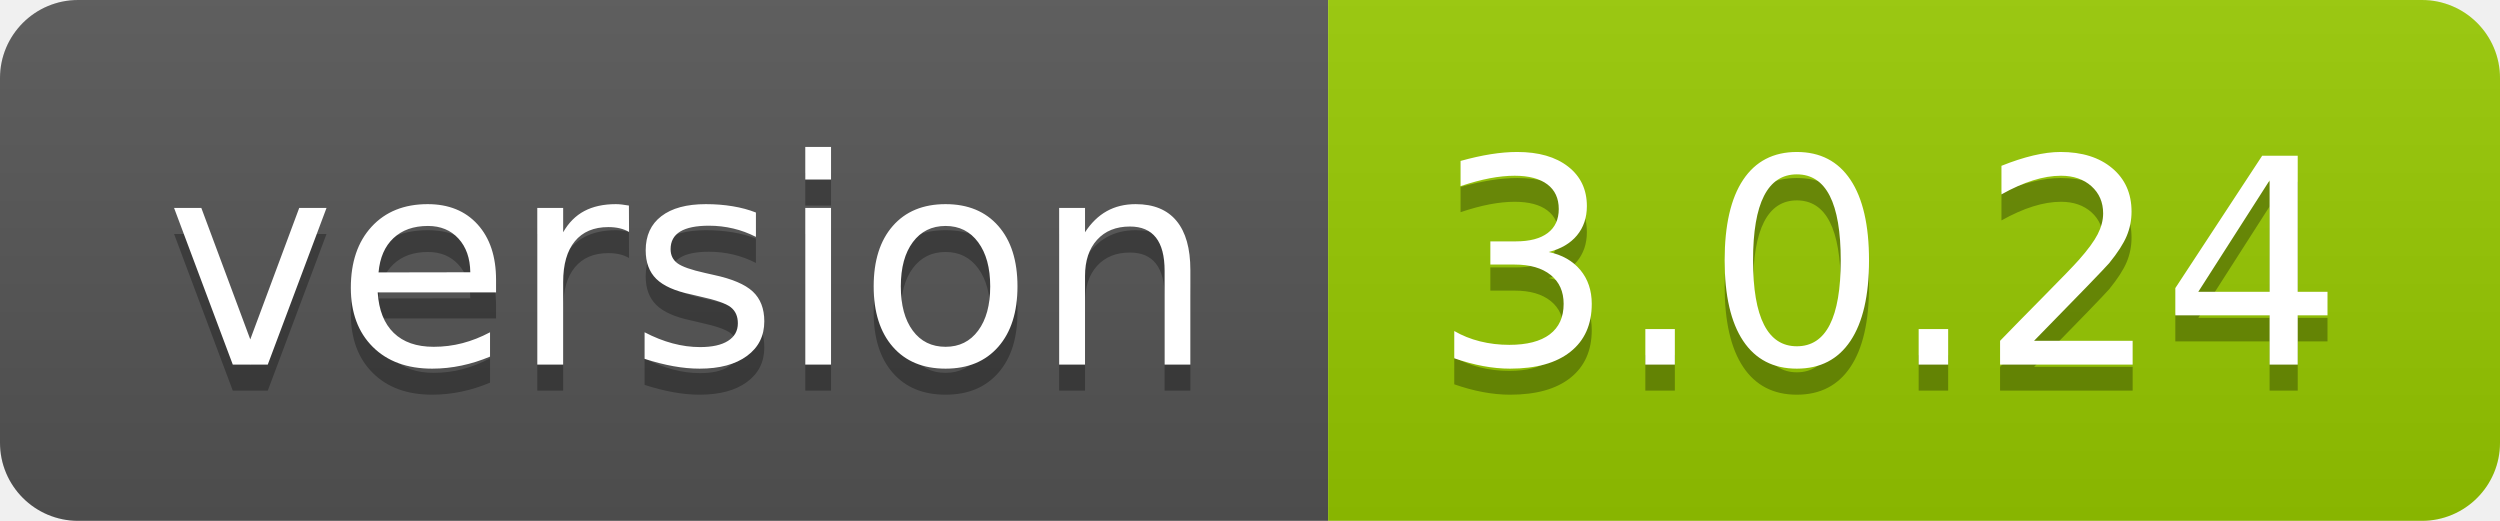
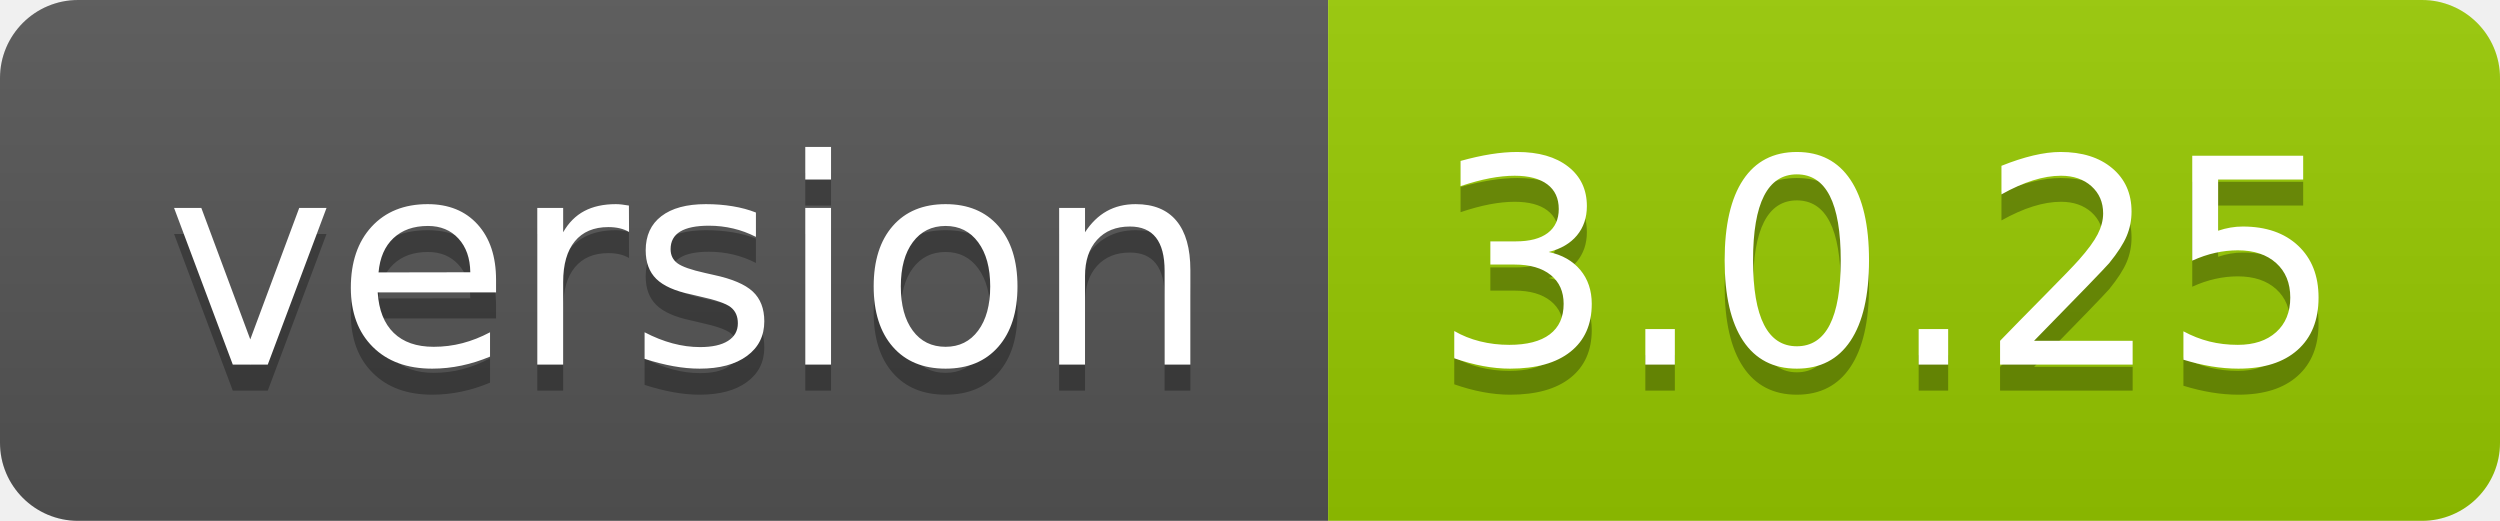
- <svg xmlns="http://www.w3.org/2000/svg" width="96" height="20" role="img" aria-label="version: 3.0.24">
+ <svg xmlns="http://www.w3.org/2000/svg" width="96" height="20" role="img" aria-label="version: 3.0.25">
  <linearGradient id="s" x2="0" y2="100%">
    <stop offset="0" stop-color="#bbb" stop-opacity=".1" />
    <stop offset="1" stop-opacity=".1" />
  </linearGradient>
  <clipPath id="r">
    <rect width="96" height="20" rx="3" fill="#fff" />
  </clipPath>
  <g clip-path="url(#r)">
    <rect width="51" height="20" fill="#555" />
    <rect x="51" width="45" height="20" fill="#97ca00" />
    <rect width="96" height="20" fill="url(#s)" />
  </g>
  <g fill="#fff" text-anchor="middle" font-family="Verdana,Geneva,DejaVu Sans,sans-serif" text-rendering="geometricPrecision" font-size="110">
    <text aria-hidden="true" x="265" y="150" fill="#010101" fill-opacity=".3" transform="scale(.1)" textLength="410">version</text>
    <text x="265" y="140" transform="scale(.1)" fill="#fff" textLength="410">version</text>
-     <text aria-hidden="true" x="725" y="150" fill="#010101" fill-opacity=".3" transform="scale(.1)" textLength="350">3.0.24</text>
-     <text x="725" y="140" transform="scale(.1)" fill="#fff" textLength="350">3.0.24</text>
+     <text aria-hidden="true" x="725" y="150" fill="#010101" fill-opacity=".3" transform="scale(.1)" textLength="350">3.0.25</text>
+     <text x="725" y="140" transform="scale(.1)" fill="#fff" textLength="350">3.0.25</text>
  </g>
</svg>
